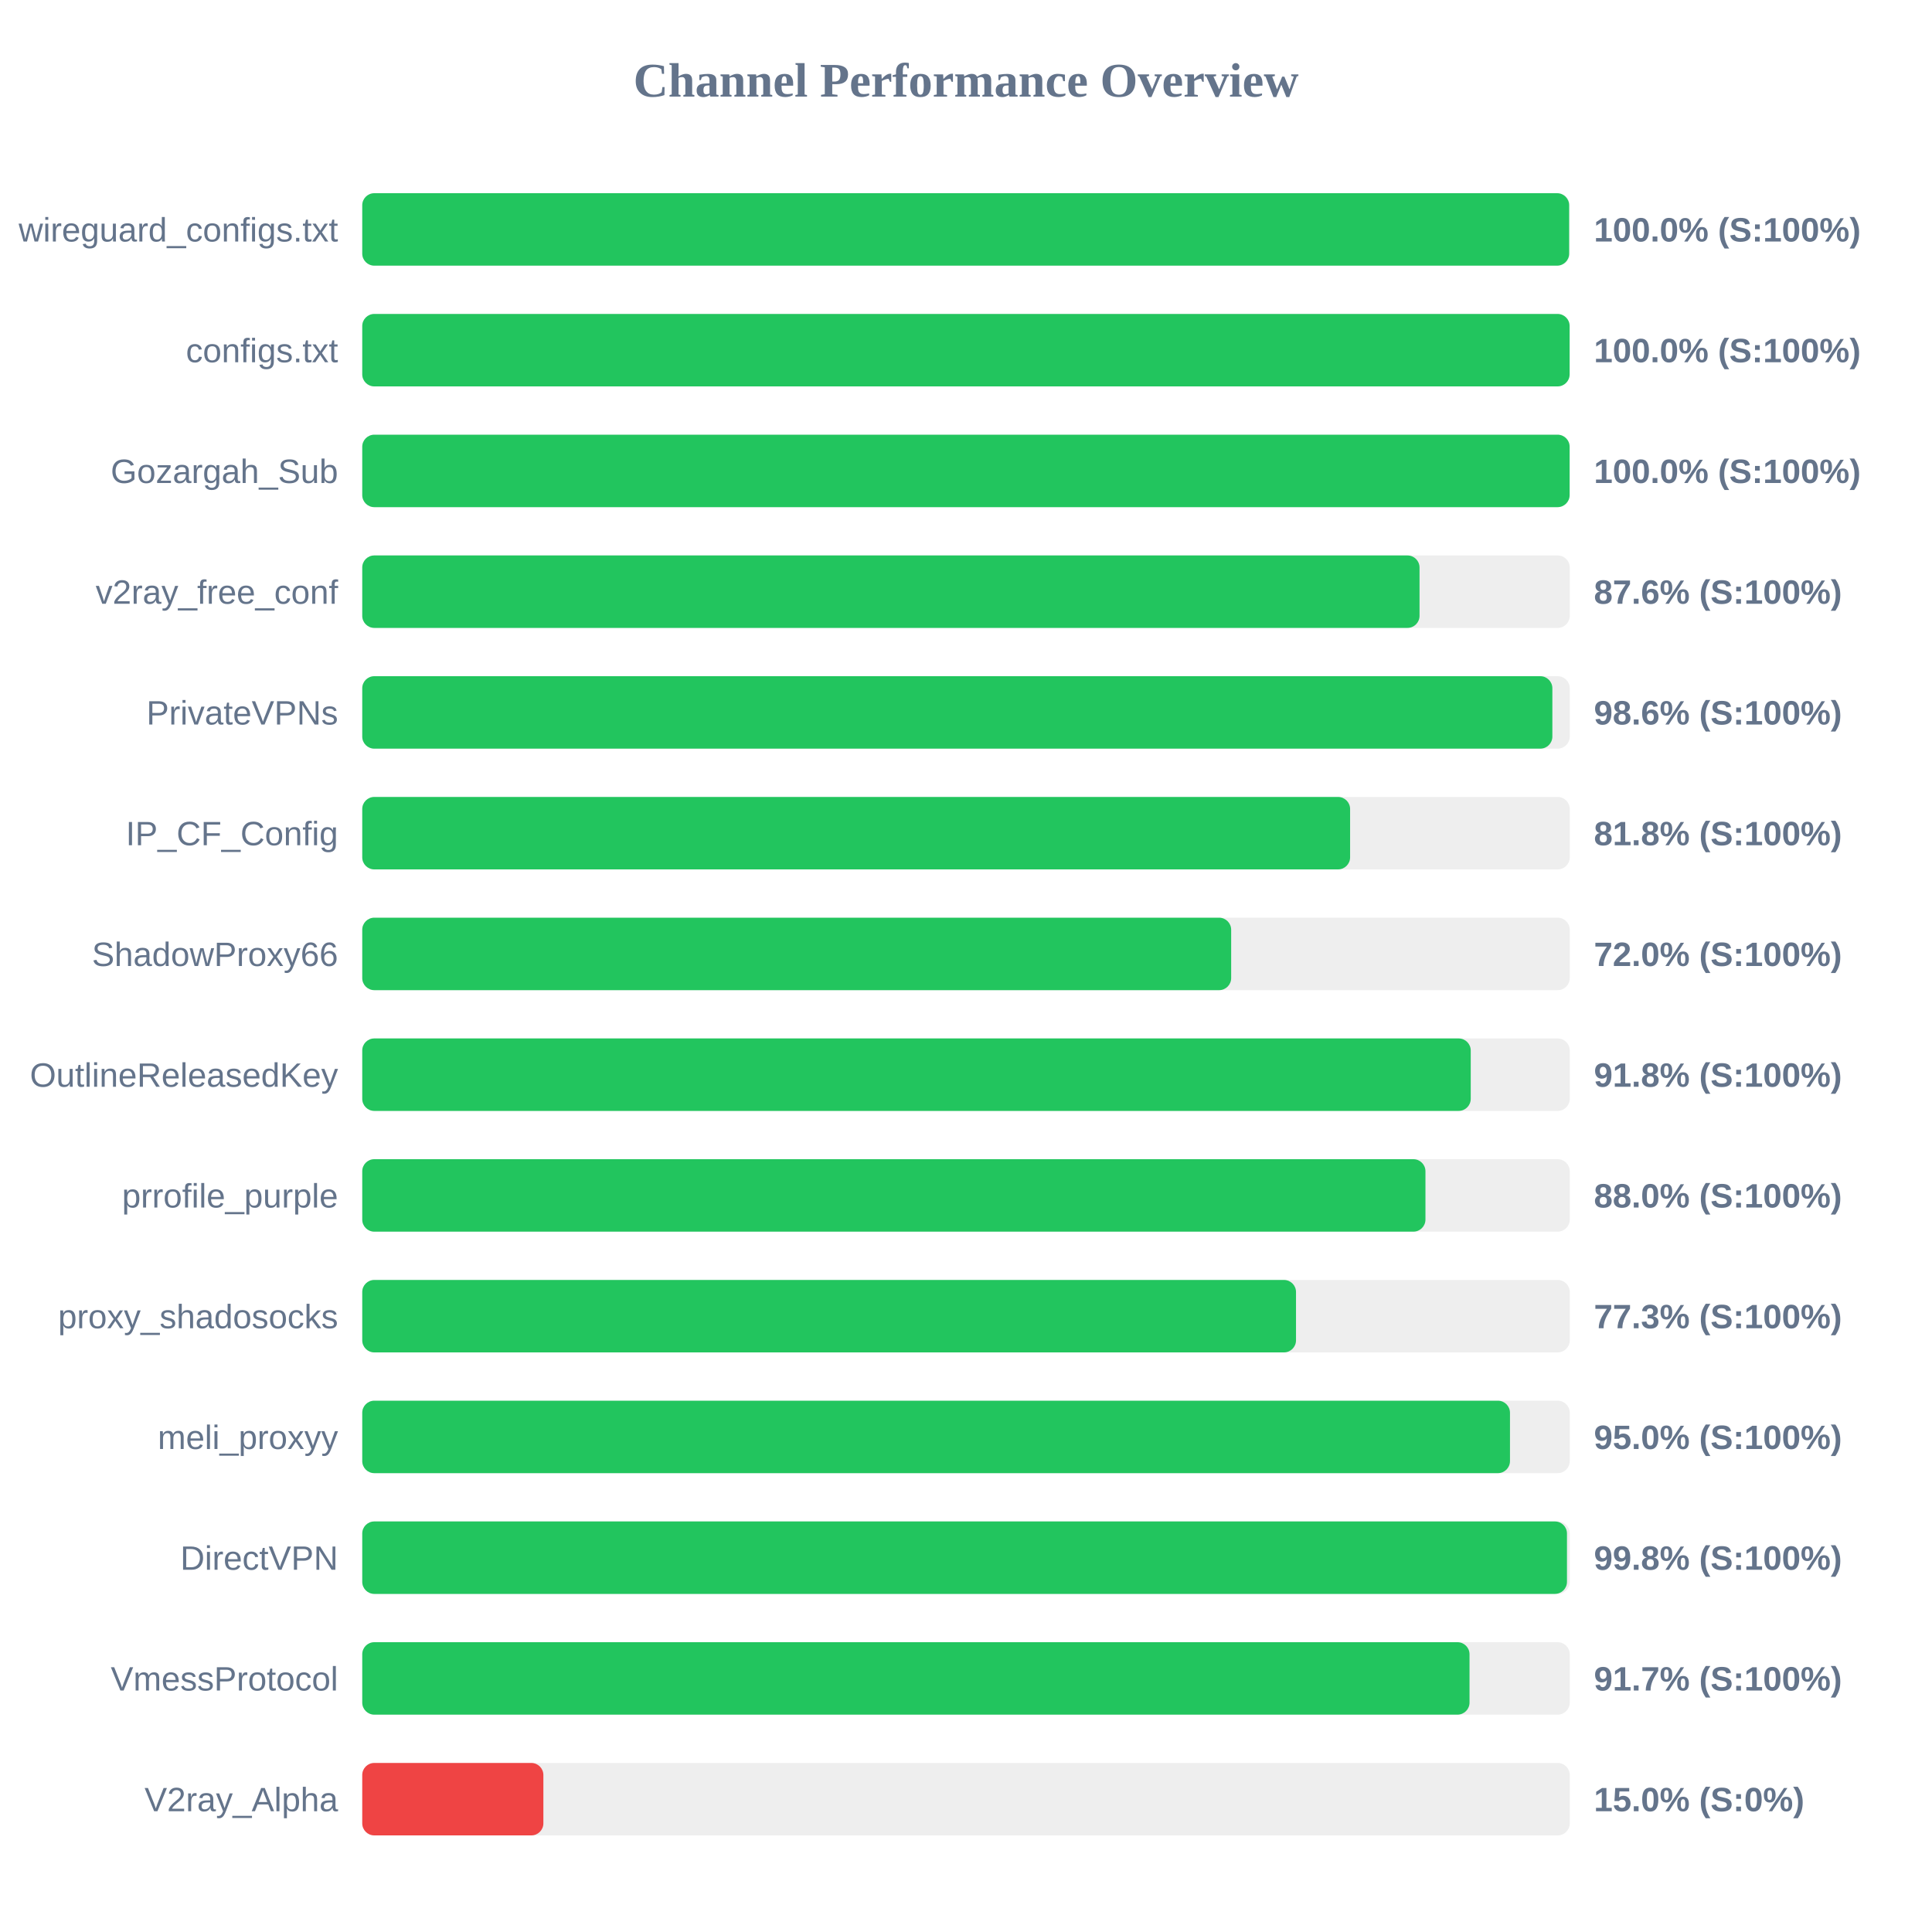
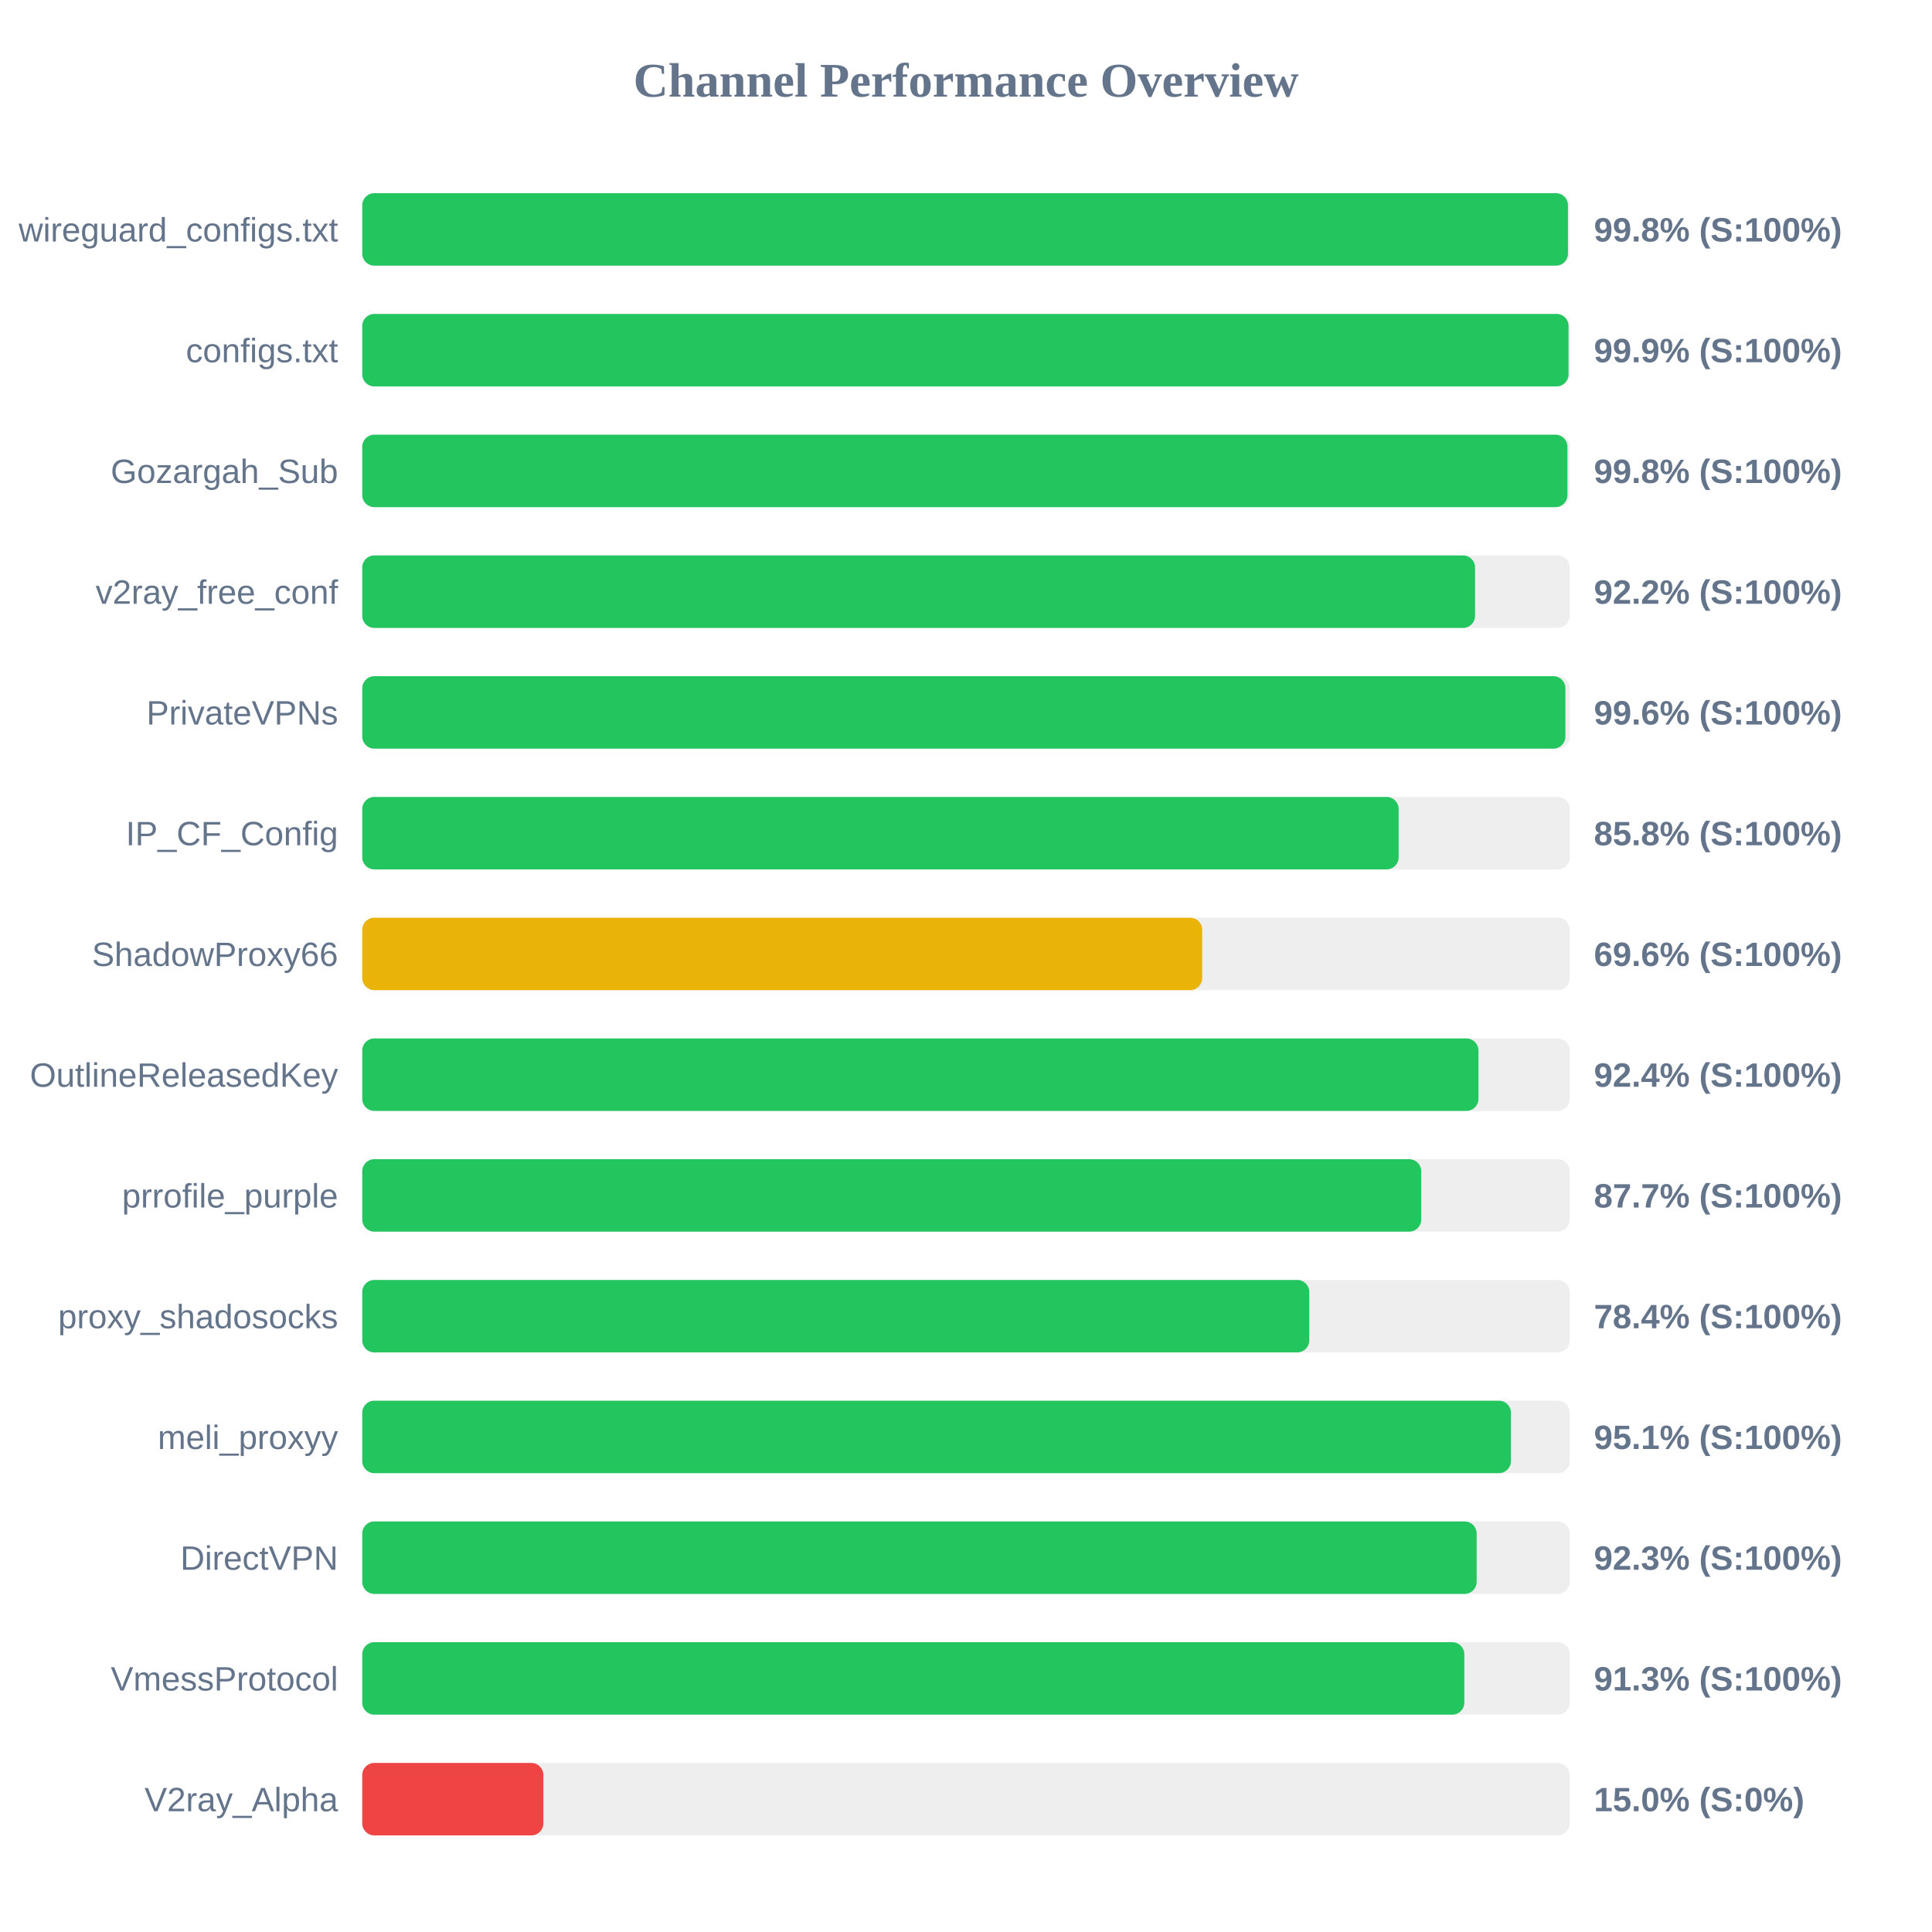
<svg xmlns="http://www.w3.org/2000/svg" width="800" height="800" version="1.1">
  <style>
        .row { font: 14px Arial; fill: #64748b; }
        .score { font: bold 14px Arial; fill: #64748b; }
    </style>
  <text x="400" y="40" text-anchor="middle" font-size="20px" font-weight="bold" fill="#64748b">Channel Performance Overview</text>
  <rect x="150" y="80" width="500" height="30" fill="#eee" rx="5" />
-   <rect x="150" y="80" width="499.75" height="30" fill="#22c55e" rx="5" />
+   <rect x="150" y="80" width="499.25" height="30" fill="#22c55e" rx="5" />
  <text x="140" y="100" text-anchor="end" class="row">wireguard_configs.txt</text>
-   <text x="660" y="100" text-anchor="start" class="score">100.0% (S:100%)</text>
+   <text x="660" y="100" text-anchor="start" class="score">99.8% (S:100%)</text>
  <rect x="150" y="130" width="500" height="30" fill="#eee" rx="5" />
-   <rect x="150" y="130" width="499.95" height="30" fill="#22c55e" rx="5" />
+   <rect x="150" y="130" width="499.5" height="30" fill="#22c55e" rx="5" />
  <text x="140" y="150" text-anchor="end" class="row">configs.txt</text>
-   <text x="660" y="150" text-anchor="start" class="score">100.0% (S:100%)</text>
+   <text x="660" y="150" text-anchor="start" class="score">99.9% (S:100%)</text>
  <rect x="150" y="180" width="500" height="30" fill="#eee" rx="5" />
-   <rect x="150" y="180" width="499.95" height="30" fill="#22c55e" rx="5" />
+   <rect x="150" y="180" width="499.05" height="30" fill="#22c55e" rx="5" />
  <text x="140" y="200" text-anchor="end" class="row">Gozargah_Sub</text>
-   <text x="660" y="200" text-anchor="start" class="score">100.0% (S:100%)</text>
+   <text x="660" y="200" text-anchor="start" class="score">99.8% (S:100%)</text>
  <rect x="150" y="230" width="500" height="30" fill="#eee" rx="5" />
-   <rect x="150" y="230" width="437.8" height="30" fill="#22c55e" rx="5" />
+   <rect x="150" y="230" width="460.8" height="30" fill="#22c55e" rx="5" />
  <text x="140" y="250" text-anchor="end" class="row">v2ray_free_conf</text>
-   <text x="660" y="250" text-anchor="start" class="score">87.6% (S:100%)</text>
+   <text x="660" y="250" text-anchor="start" class="score">92.2% (S:100%)</text>
  <rect x="150" y="280" width="500" height="30" fill="#eee" rx="5" />
-   <rect x="150" y="280" width="492.8" height="30" fill="#22c55e" rx="5" />
+   <rect x="150" y="280" width="498.2" height="30" fill="#22c55e" rx="5" />
  <text x="140" y="300" text-anchor="end" class="row">PrivateVPNs</text>
-   <text x="660" y="300" text-anchor="start" class="score">98.6% (S:100%)</text>
+   <text x="660" y="300" text-anchor="start" class="score">99.6% (S:100%)</text>
  <rect x="150" y="330" width="500" height="30" fill="#eee" rx="5" />
-   <rect x="150" y="330" width="409.05" height="30" fill="#22c55e" rx="5" />
+   <rect x="150" y="330" width="429.15" height="30" fill="#22c55e" rx="5" />
  <text x="140" y="350" text-anchor="end" class="row">IP_CF_Config</text>
-   <text x="660" y="350" text-anchor="start" class="score">81.8% (S:100%)</text>
+   <text x="660" y="350" text-anchor="start" class="score">85.8% (S:100%)</text>
  <rect x="150" y="380" width="500" height="30" fill="#eee" rx="5" />
-   <rect x="150" y="380" width="359.8" height="30" fill="#22c55e" rx="5" />
+   <rect x="150" y="380" width="347.8" height="30" fill="#eab308" rx="5" />
  <text x="140" y="400" text-anchor="end" class="row">ShadowProxy66</text>
-   <text x="660" y="400" text-anchor="start" class="score">72.0% (S:100%)</text>
+   <text x="660" y="400" text-anchor="start" class="score">69.6% (S:100%)</text>
  <rect x="150" y="430" width="500" height="30" fill="#eee" rx="5" />
-   <rect x="150" y="430" width="459.0" height="30" fill="#22c55e" rx="5" />
+   <rect x="150" y="430" width="462.2" height="30" fill="#22c55e" rx="5" />
  <text x="140" y="450" text-anchor="end" class="row">OutlineReleasedKey</text>
-   <text x="660" y="450" text-anchor="start" class="score">91.8% (S:100%)</text>
+   <text x="660" y="450" text-anchor="start" class="score">92.4% (S:100%)</text>
  <rect x="150" y="480" width="500" height="30" fill="#eee" rx="5" />
-   <rect x="150" y="480" width="440.25" height="30" fill="#22c55e" rx="5" />
+   <rect x="150" y="480" width="438.5" height="30" fill="#22c55e" rx="5" />
  <text x="140" y="500" text-anchor="end" class="row">prrofile_purple</text>
-   <text x="660" y="500" text-anchor="start" class="score">88.0% (S:100%)</text>
+   <text x="660" y="500" text-anchor="start" class="score">87.7% (S:100%)</text>
  <rect x="150" y="530" width="500" height="30" fill="#eee" rx="5" />
-   <rect x="150" y="530" width="386.65" height="30" fill="#22c55e" rx="5" />
+   <rect x="150" y="530" width="392.15" height="30" fill="#22c55e" rx="5" />
  <text x="140" y="550" text-anchor="end" class="row">proxy_shadosocks</text>
-   <text x="660" y="550" text-anchor="start" class="score">77.3% (S:100%)</text>
+   <text x="660" y="550" text-anchor="start" class="score">78.4% (S:100%)</text>
  <rect x="150" y="580" width="500" height="30" fill="#eee" rx="5" />
-   <rect x="150" y="580" width="475.25" height="30" fill="#22c55e" rx="5" />
+   <rect x="150" y="580" width="475.65" height="30" fill="#22c55e" rx="5" />
  <text x="140" y="600" text-anchor="end" class="row">meli_proxyy</text>
-   <text x="660" y="600" text-anchor="start" class="score">95.0% (S:100%)</text>
+   <text x="660" y="600" text-anchor="start" class="score">95.1% (S:100%)</text>
  <rect x="150" y="630" width="500" height="30" fill="#eee" rx="5" />
-   <rect x="150" y="630" width="498.85" height="30" fill="#22c55e" rx="5" />
+   <rect x="150" y="630" width="461.45" height="30" fill="#22c55e" rx="5" />
  <text x="140" y="650" text-anchor="end" class="row">DirectVPN</text>
-   <text x="660" y="650" text-anchor="start" class="score">99.8% (S:100%)</text>
+   <text x="660" y="650" text-anchor="start" class="score">92.3% (S:100%)</text>
  <rect x="150" y="680" width="500" height="30" fill="#eee" rx="5" />
-   <rect x="150" y="680" width="458.5" height="30" fill="#22c55e" rx="5" />
+   <rect x="150" y="680" width="456.35" height="30" fill="#22c55e" rx="5" />
  <text x="140" y="700" text-anchor="end" class="row">VmessProtocol</text>
-   <text x="660" y="700" text-anchor="start" class="score">91.7% (S:100%)</text>
+   <text x="660" y="700" text-anchor="start" class="score">91.3% (S:100%)</text>
  <rect x="150" y="730" width="500" height="30" fill="#eee" rx="5" />
  <rect x="150" y="730" width="75.0" height="30" fill="#ef4444" rx="5" />
  <text x="140" y="750" text-anchor="end" class="row">V2ray_Alpha</text>
  <text x="660" y="750" text-anchor="start" class="score">15.0% (S:0%)</text>
</svg>
